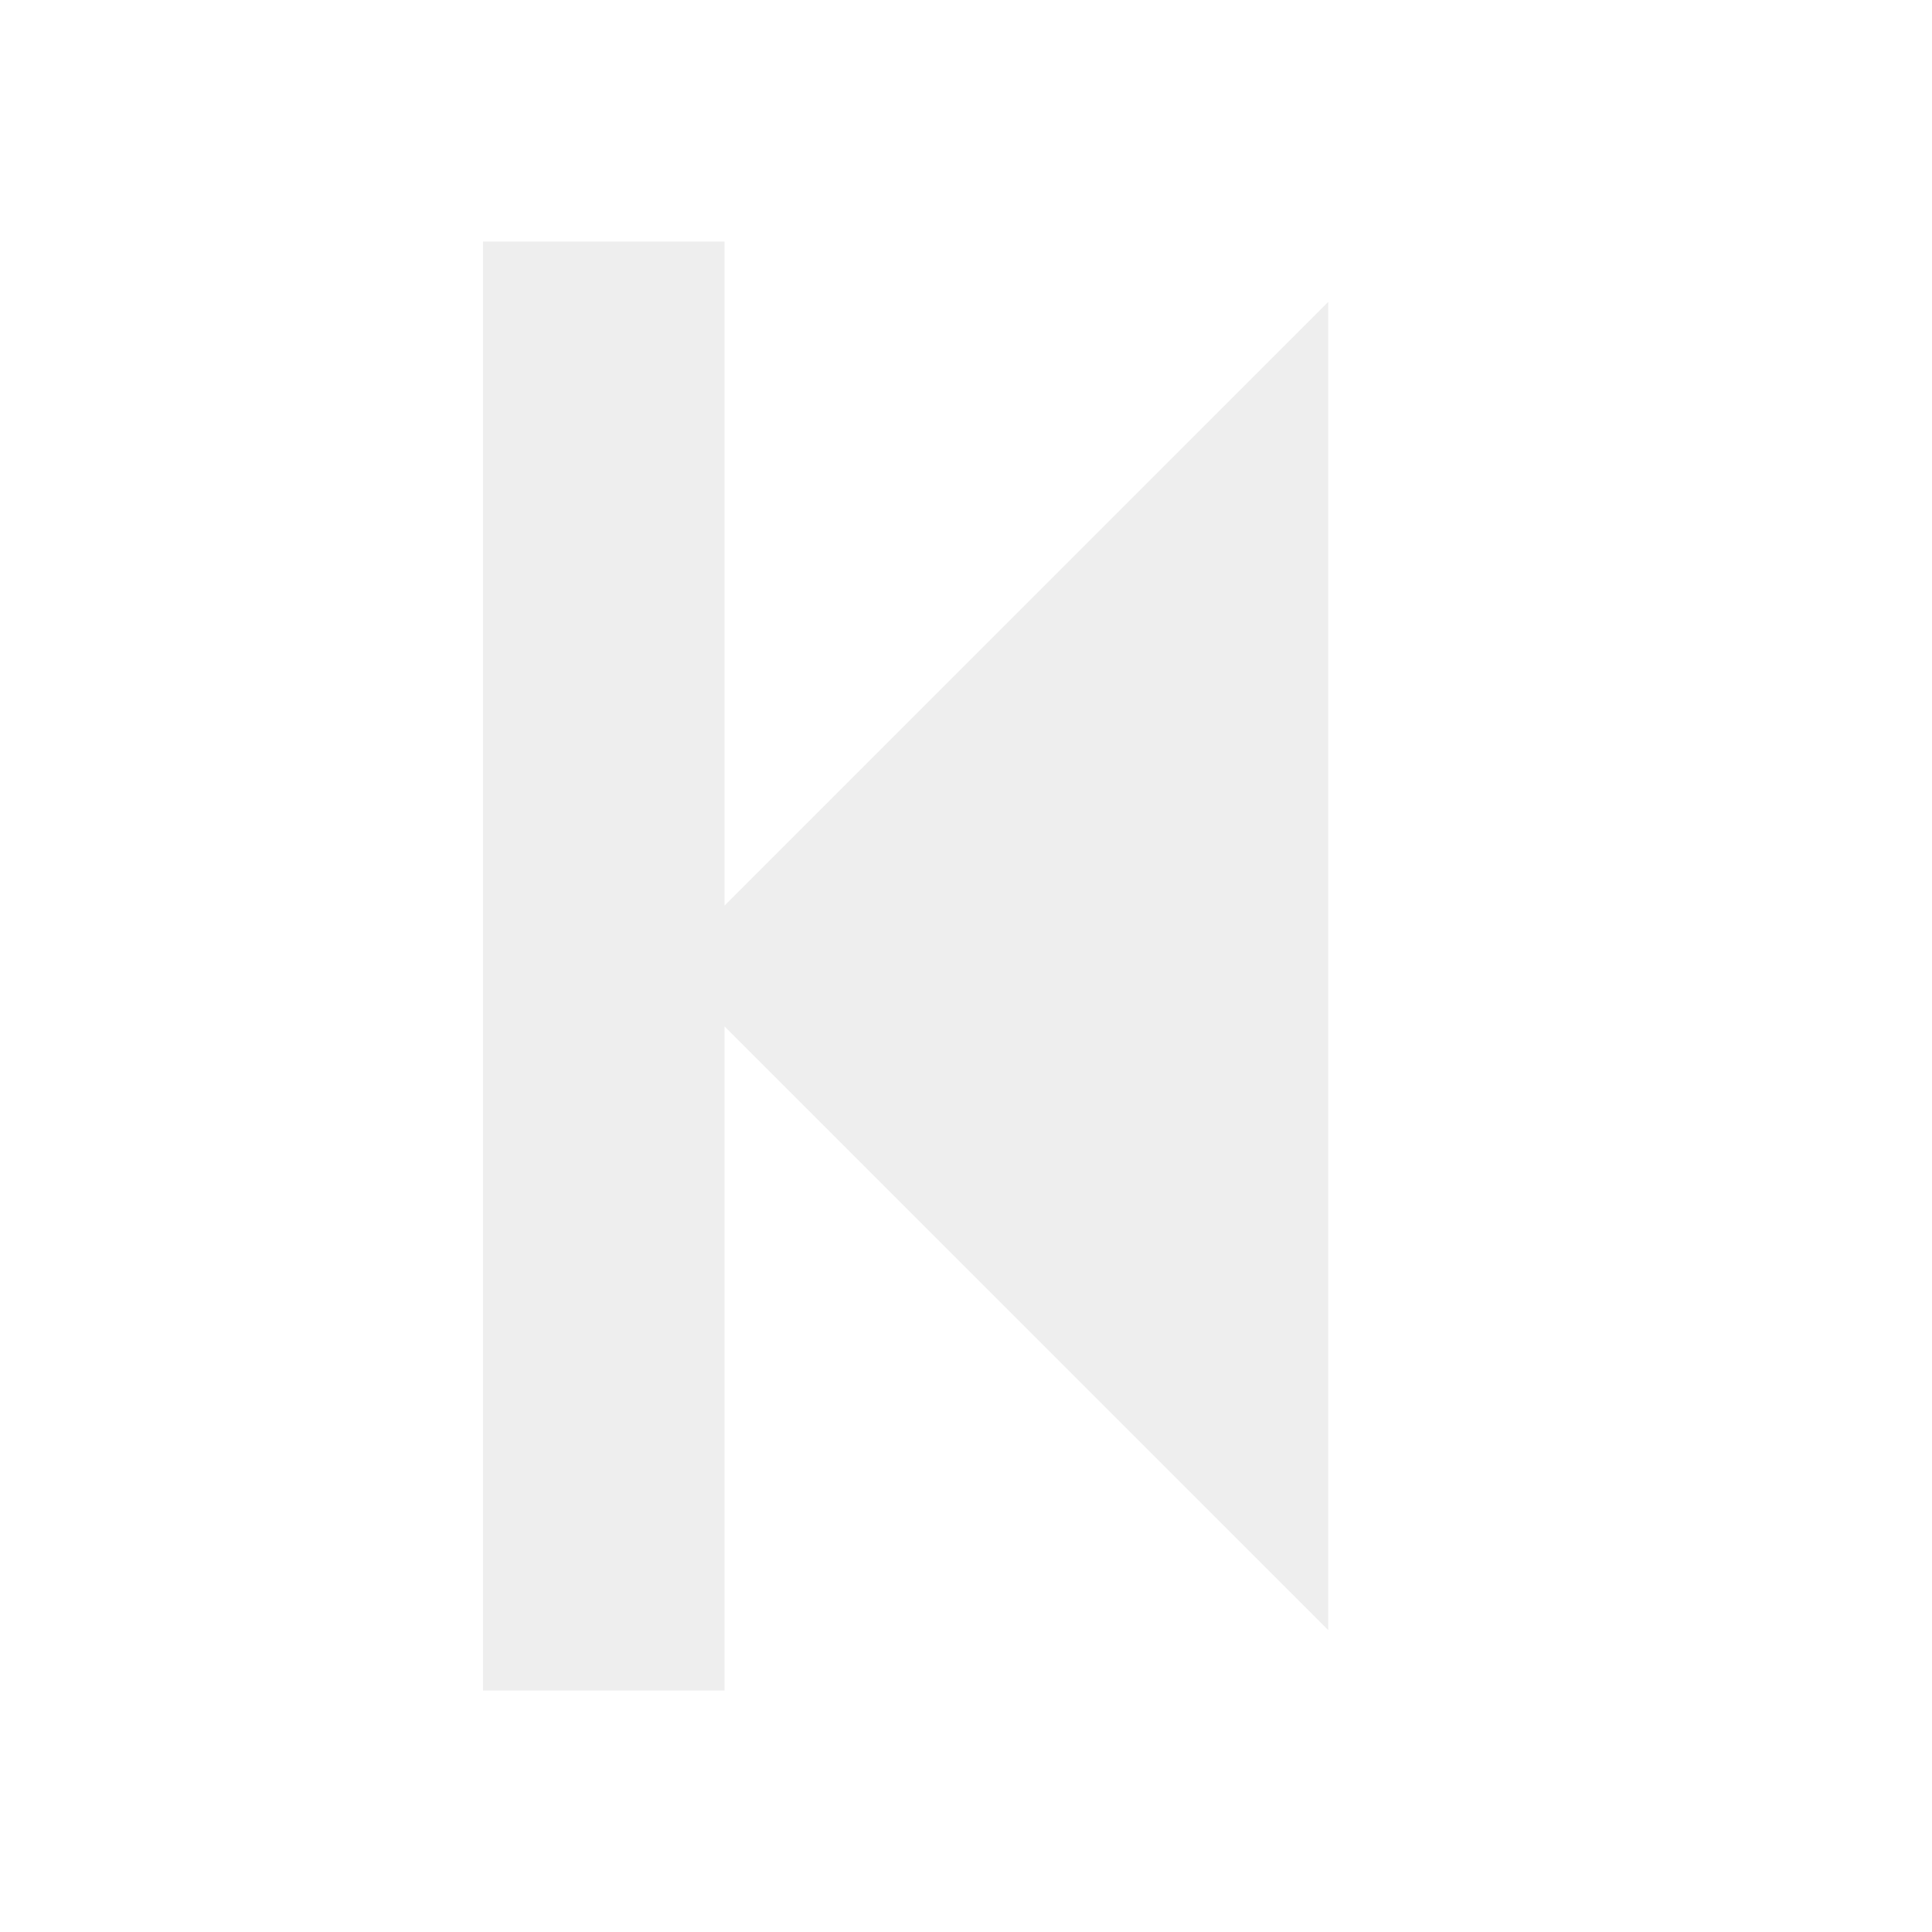
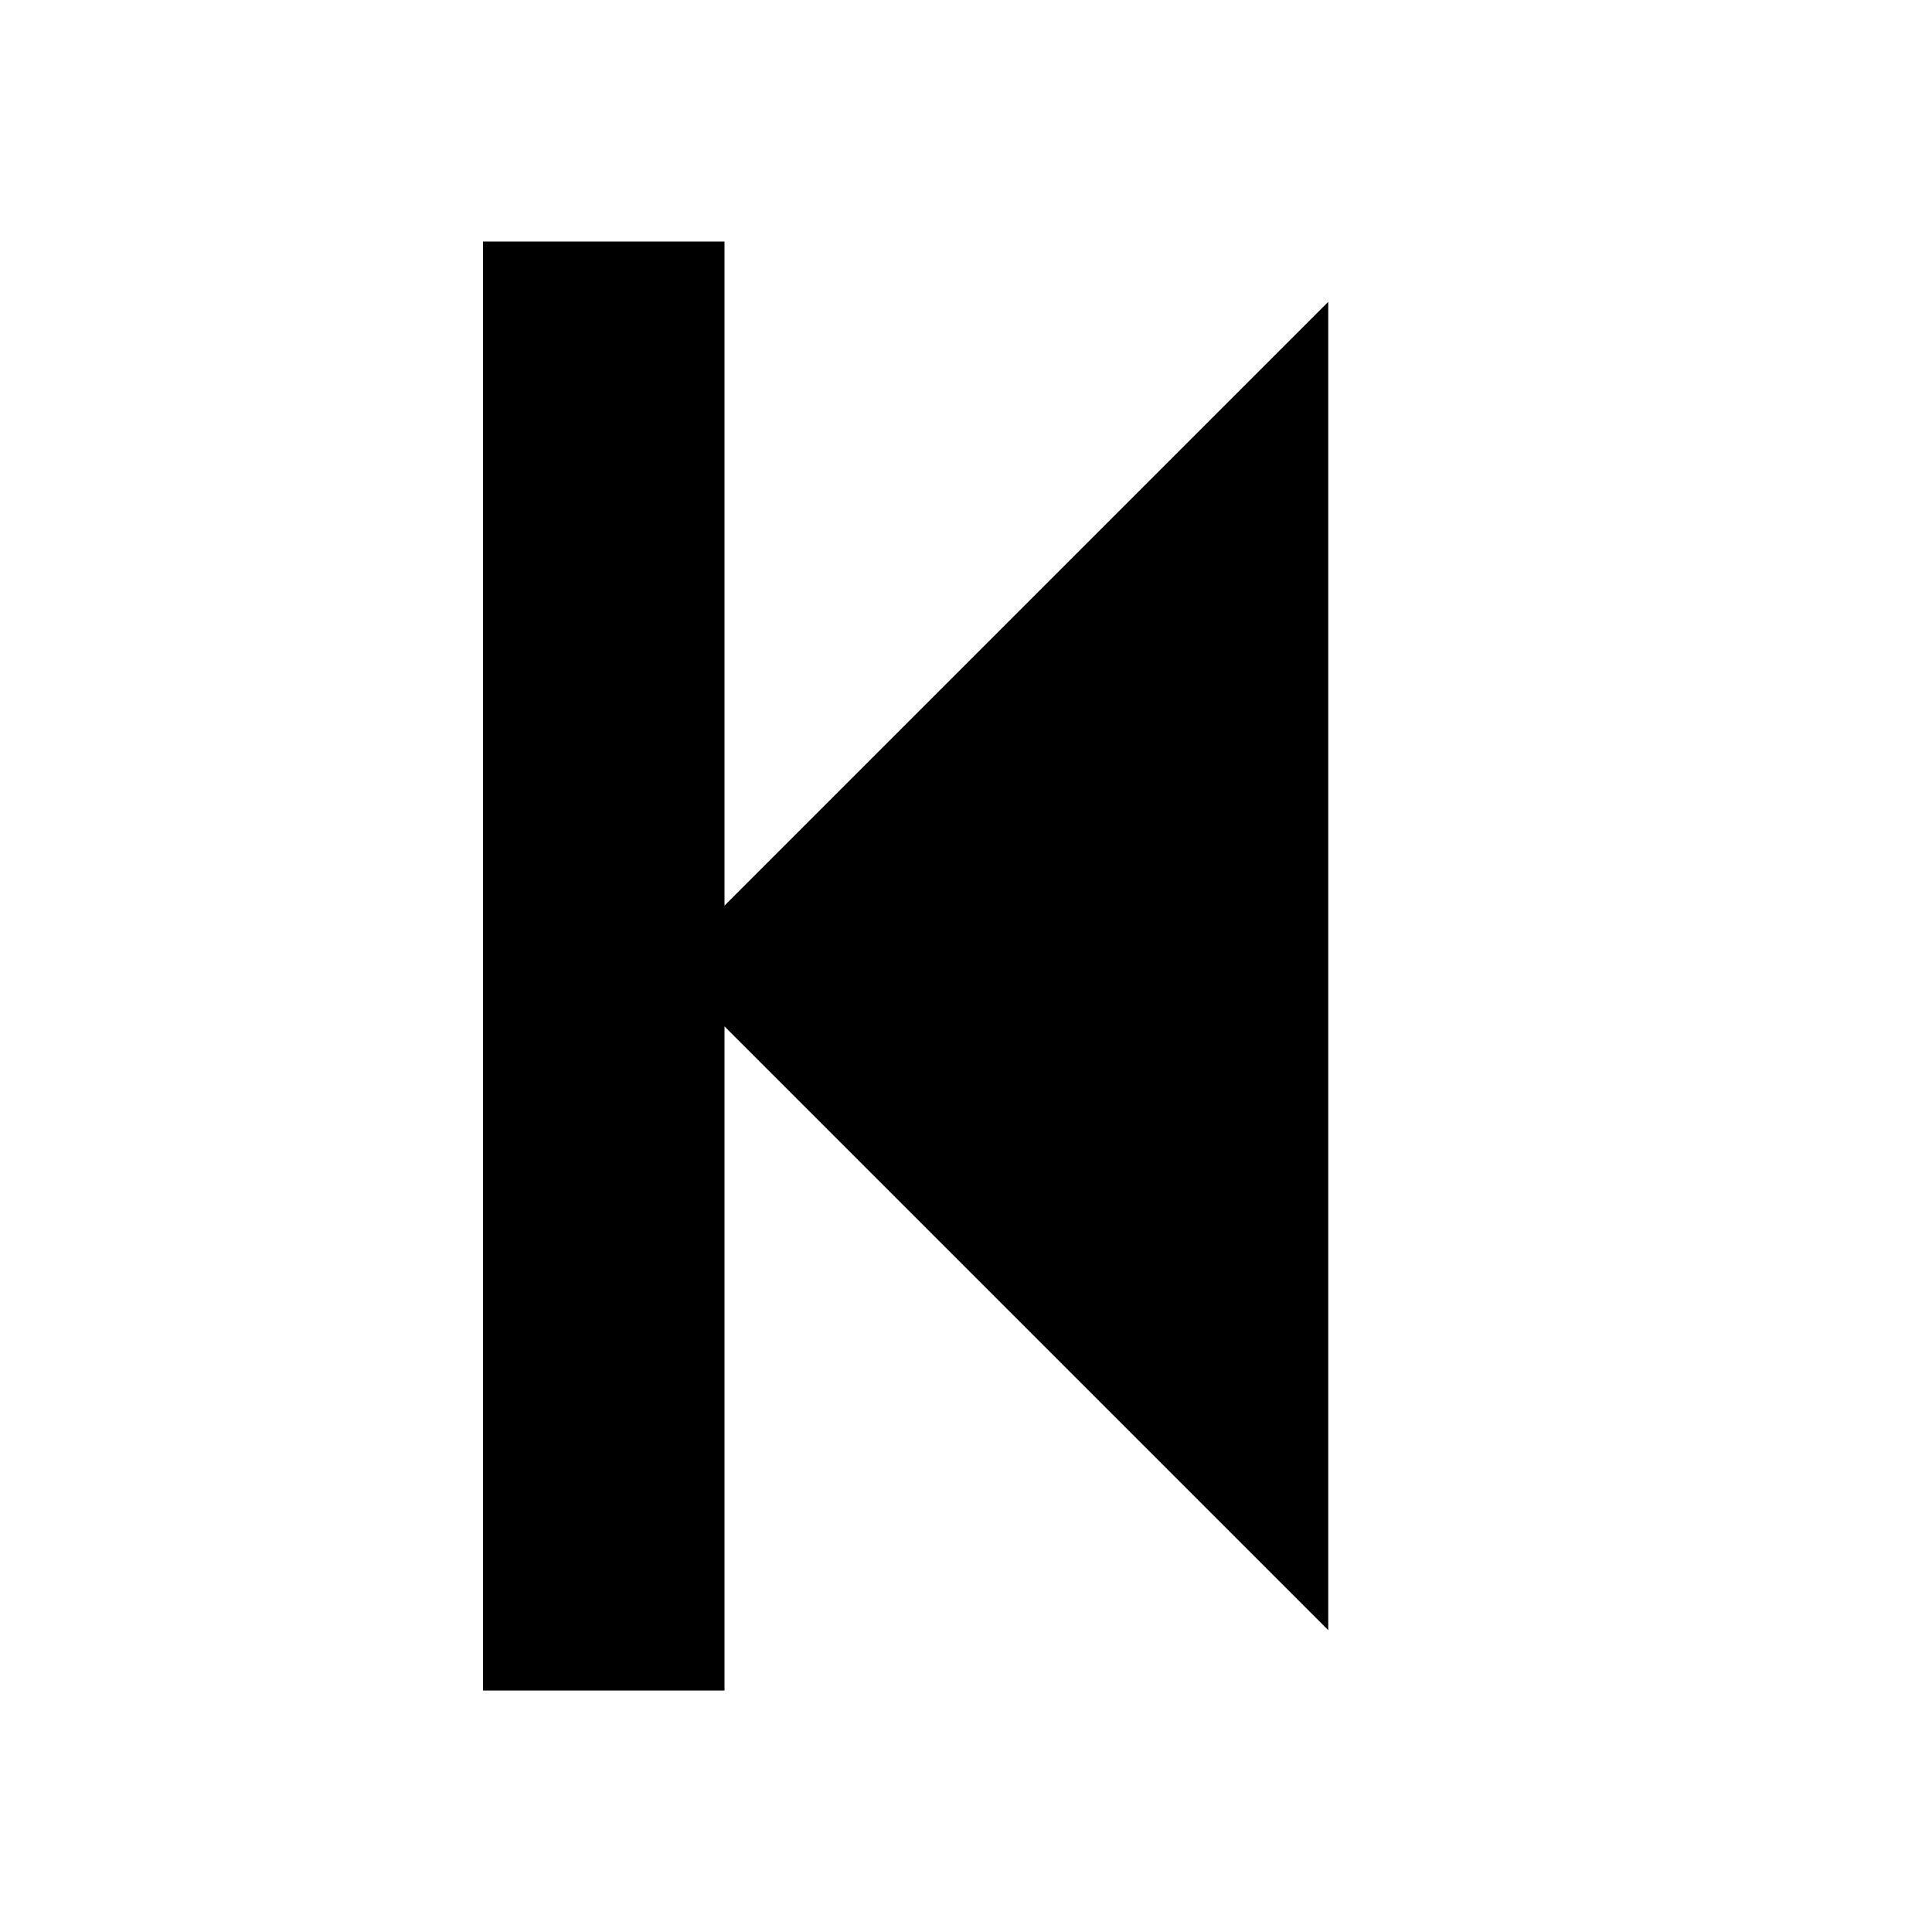
<svg xmlns="http://www.w3.org/2000/svg" width="32" height="32" viewBox="0 0 32 32">
-   <g fill="#eee">
+   <g fill="content">
    <path d="M8 28v-24h4v11l10-10v22l-10-10v11z" />
  </g>
</svg>
